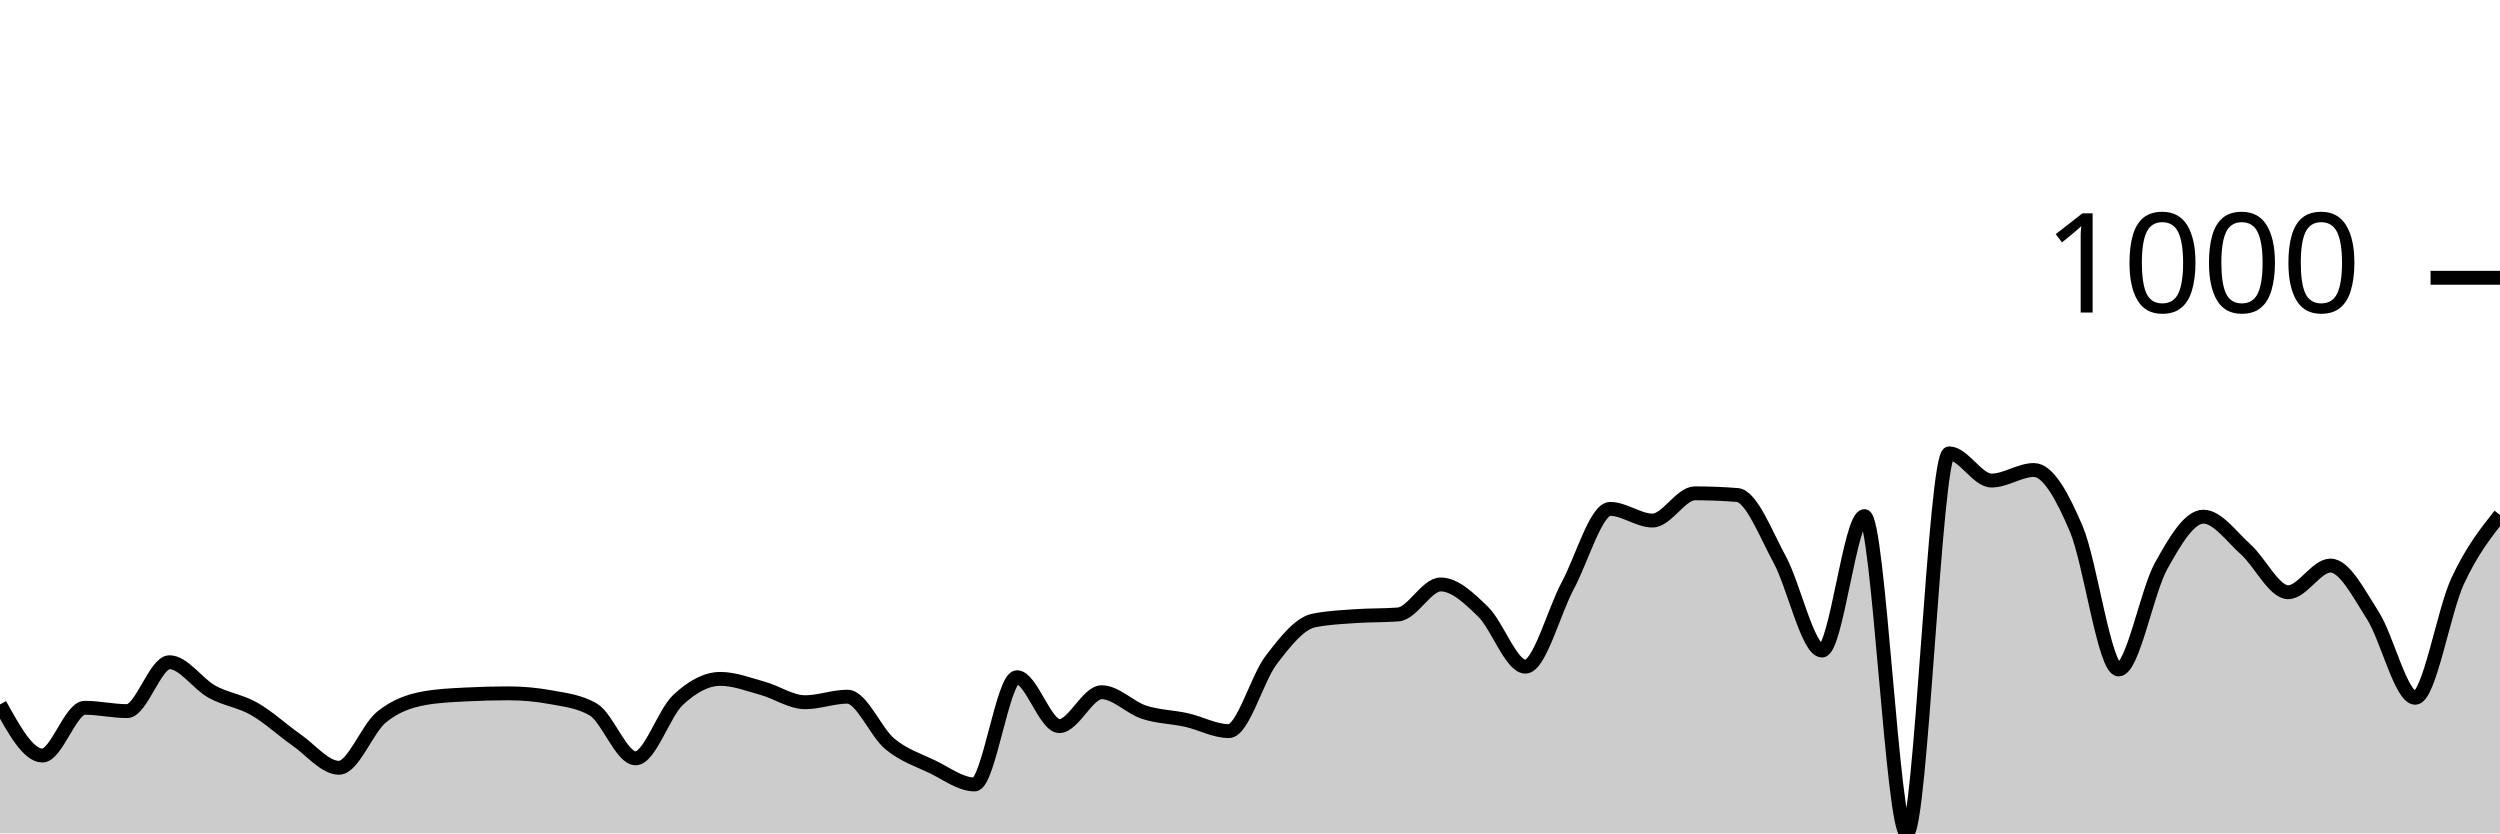
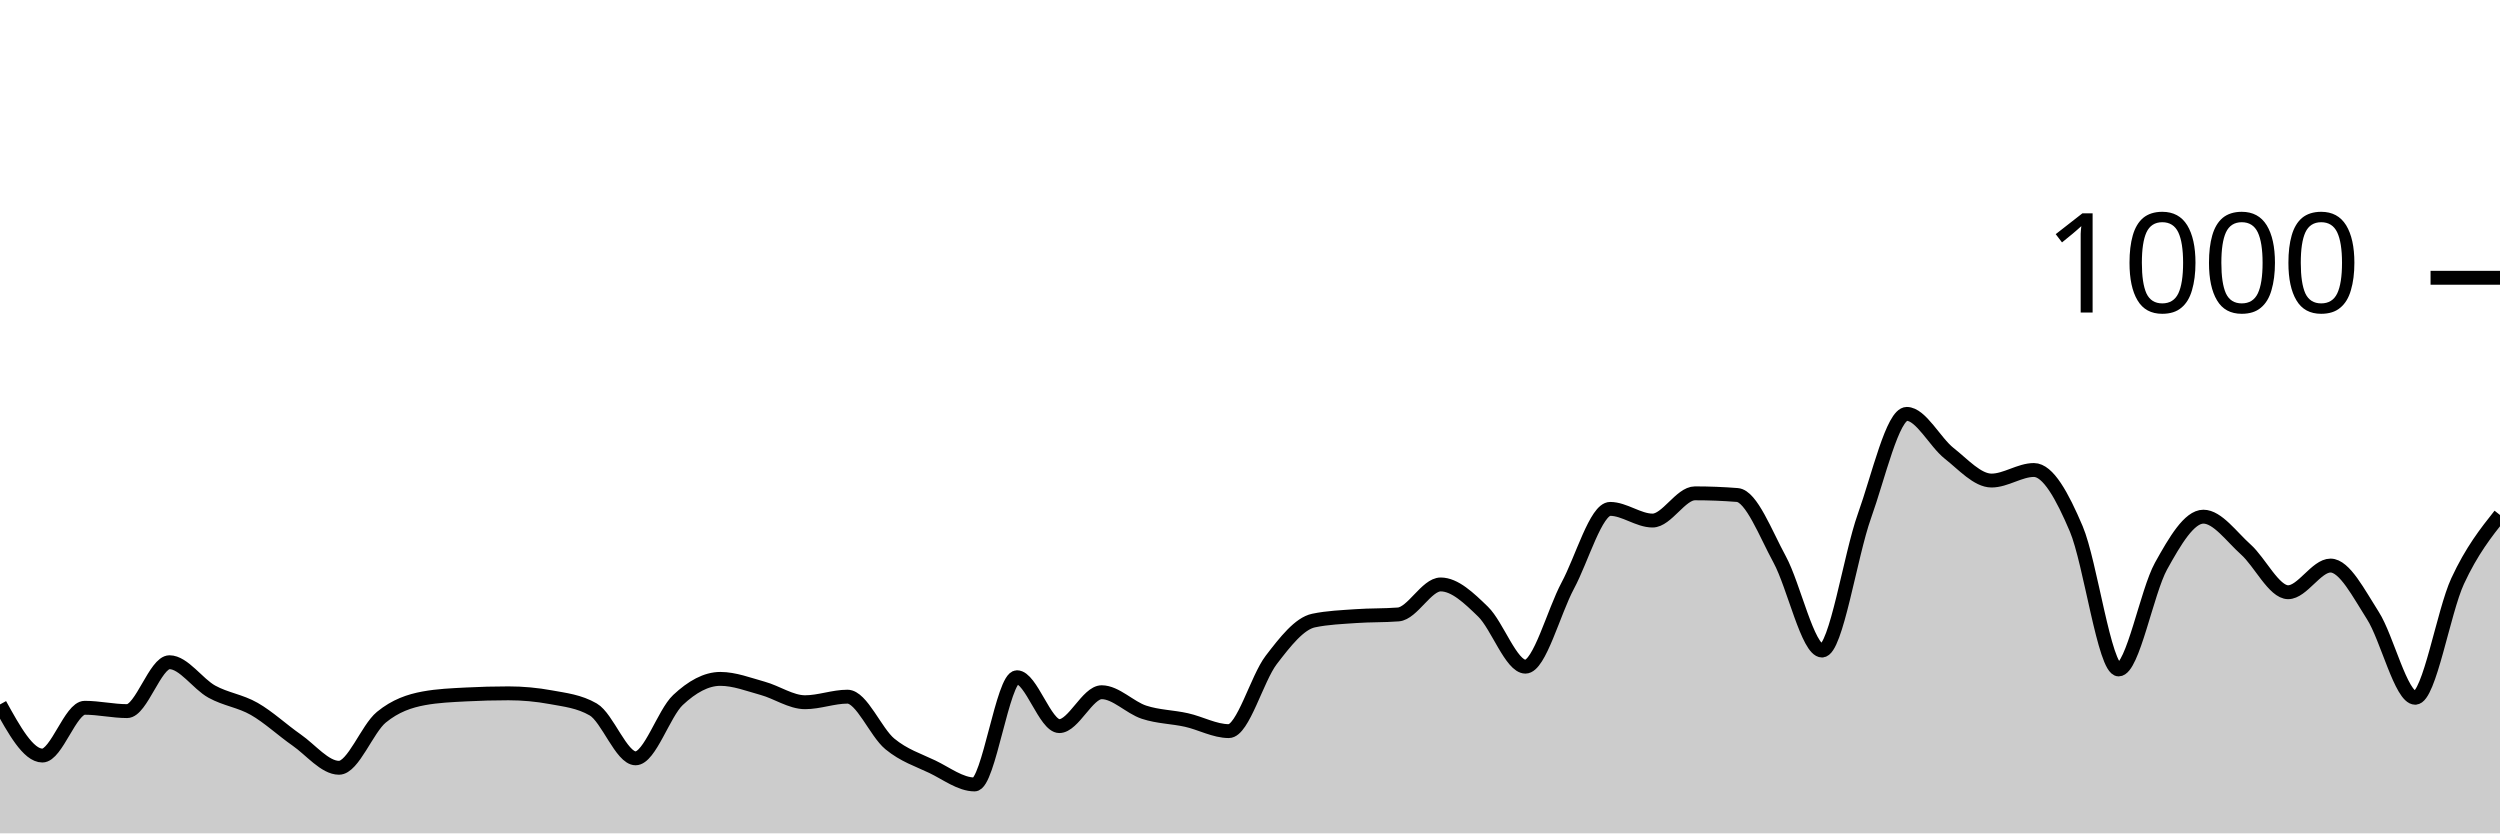
<svg xmlns="http://www.w3.org/2000/svg" viewBox="0 0 180 60">
  <g transform="translate(0,20)">
-     <path class="area" fill="rgba(0, 0, 0, 0.2)" d="M0,30.72C1.017,32.56,2.034,34.4,3.051,34.4C4.068,34.4,5.085,30.96,6.102,30.96C7.119,30.96,8.136,31.2,9.153,31.2C10.169,31.2,11.186,27.68,12.203,27.68C13.22,27.68,14.237,29.24,15.254,29.8C16.271,30.36,17.288,30.46,18.305,31.04C19.322,31.62,20.339,32.573,21.356,33.28C22.373,33.987,23.39,35.28,24.407,35.28C25.424,35.28,26.441,32.473,27.458,31.64C28.475,30.807,29.492,30.467,30.508,30.28C31.525,30.093,32.542,30.053,33.559,30C34.576,29.947,35.593,29.92,36.61,29.92C37.627,29.92,38.644,30.013,39.661,30.2C40.678,30.387,41.695,30.493,42.712,31.08C43.729,31.667,44.746,34.6,45.763,34.6C46.78,34.6,47.797,31.353,48.814,30.4C49.831,29.447,50.847,28.88,51.864,28.88C52.881,28.88,53.898,29.28,54.915,29.56C55.932,29.84,56.949,30.56,57.966,30.56C58.983,30.56,60,30.16,61.017,30.16C62.034,30.16,63.051,32.72,64.068,33.56C65.085,34.4,66.102,34.713,67.119,35.2C68.136,35.687,69.153,36.48,70.169,36.48C71.186,36.48,72.203,28.76,73.22,28.76C74.237,28.76,75.254,32.28,76.271,32.28C77.288,32.28,78.305,29.84,79.322,29.84C80.339,29.84,81.356,30.947,82.373,31.28C83.39,31.613,84.407,31.613,85.424,31.84C86.441,32.067,87.458,32.64,88.475,32.64C89.492,32.64,90.508,28.847,91.525,27.52C92.542,26.193,93.559,24.893,94.576,24.68C95.593,24.467,96.61,24.433,97.627,24.36C98.644,24.287,99.661,24.32,100.678,24.24C101.695,24.16,102.712,22.08,103.729,22.08C104.746,22.08,105.763,23.053,106.78,24.04C107.797,25.027,108.814,28,109.831,28C110.847,28,111.864,24.053,112.881,22.16C113.898,20.267,114.915,16.64,115.932,16.64C116.949,16.64,117.966,17.48,118.983,17.48C120,17.48,121.017,15.52,122.034,15.52C123.051,15.52,124.068,15.56,125.085,15.64C126.102,15.72,127.119,18.413,128.136,20.28C129.153,22.147,130.169,26.84,131.186,26.84C132.203,26.84,133.22,17.16,134.237,17.16C135.254,17.16,136.271,40,137.288,40C138.305,40,139.322,12.64,140.339,12.64C141.356,12.64,142.373,14.6,143.39,14.6C144.407,14.6,145.424,13.84,146.441,13.84C147.458,13.84,148.475,15.687,149.492,18.08C150.508,20.473,151.525,28.2,152.542,28.2C153.559,28.2,154.576,22.593,155.593,20.76C156.61,18.927,157.627,17.2,158.644,17.2C159.661,17.2,160.678,18.653,161.695,19.56C162.712,20.467,163.729,22.64,164.746,22.64C165.763,22.64,166.78,20.72,167.797,20.72C168.814,20.72,169.831,22.733,170.847,24.32C171.864,25.907,172.881,30.24,173.898,30.24C174.915,30.24,175.932,24.033,176.949,21.84C177.966,19.647,178.983,18.363,180,17.08L180,40C178.983,40,177.966,40,176.949,40C175.932,40,174.915,40,173.898,40C172.881,40,171.864,40,170.847,40C169.831,40,168.814,40,167.797,40C166.78,40,165.763,40,164.746,40C163.729,40,162.712,40,161.695,40C160.678,40,159.661,40,158.644,40C157.627,40,156.61,40,155.593,40C154.576,40,153.559,40,152.542,40C151.525,40,150.508,40,149.492,40C148.475,40,147.458,40,146.441,40C145.424,40,144.407,40,143.39,40C142.373,40,141.356,40,140.339,40C139.322,40,138.305,40,137.288,40C136.271,40,135.254,40,134.237,40C133.22,40,132.203,40,131.186,40C130.169,40,129.153,40,128.136,40C127.119,40,126.102,40,125.085,40C124.068,40,123.051,40,122.034,40C121.017,40,120,40,118.983,40C117.966,40,116.949,40,115.932,40C114.915,40,113.898,40,112.881,40C111.864,40,110.847,40,109.831,40C108.814,40,107.797,40,106.78,40C105.763,40,104.746,40,103.729,40C102.712,40,101.695,40,100.678,40C99.661,40,98.644,40,97.627,40C96.61,40,95.593,40,94.576,40C93.559,40,92.542,40,91.525,40C90.508,40,89.492,40,88.475,40C87.458,40,86.441,40,85.424,40C84.407,40,83.39,40,82.373,40C81.356,40,80.339,40,79.322,40C78.305,40,77.288,40,76.271,40C75.254,40,74.237,40,73.22,40C72.203,40,71.186,40,70.169,40C69.153,40,68.136,40,67.119,40C66.102,40,65.085,40,64.068,40C63.051,40,62.034,40,61.017,40C60,40,58.983,40,57.966,40C56.949,40,55.932,40,54.915,40C53.898,40,52.881,40,51.864,40C50.847,40,49.831,40,48.814,40C47.797,40,46.78,40,45.763,40C44.746,40,43.729,40,42.712,40C41.695,40,40.678,40,39.661,40C38.644,40,37.627,40,36.61,40C35.593,40,34.576,40,33.559,40C32.542,40,31.525,40,30.508,40C29.492,40,28.475,40,27.458,40C26.441,40,25.424,40,24.407,40C23.39,40,22.373,40,21.356,40C20.339,40,19.322,40,18.305,40C17.288,40,16.271,40,15.254,40C14.237,40,13.22,40,12.203,40C11.186,40,10.169,40,9.153,40C8.136,40,7.119,40,6.102,40C5.085,40,4.068,40,3.051,40C2.034,40,1.017,40,0,40Z" />
-     <path class="line" stroke="black" fill="none" d="M0,30.72C1.017,32.56,2.034,34.4,3.051,34.4C4.068,34.4,5.085,30.96,6.102,30.96C7.119,30.96,8.136,31.2,9.153,31.2C10.169,31.2,11.186,27.68,12.203,27.68C13.22,27.68,14.237,29.24,15.254,29.8C16.271,30.36,17.288,30.46,18.305,31.04C19.322,31.62,20.339,32.573,21.356,33.28C22.373,33.987,23.39,35.28,24.407,35.28C25.424,35.28,26.441,32.473,27.458,31.64C28.475,30.807,29.492,30.467,30.508,30.28C31.525,30.093,32.542,30.053,33.559,30C34.576,29.947,35.593,29.92,36.61,29.92C37.627,29.92,38.644,30.013,39.661,30.2C40.678,30.387,41.695,30.493,42.712,31.08C43.729,31.667,44.746,34.6,45.763,34.6C46.78,34.6,47.797,31.353,48.814,30.4C49.831,29.447,50.847,28.88,51.864,28.88C52.881,28.88,53.898,29.28,54.915,29.56C55.932,29.84,56.949,30.56,57.966,30.56C58.983,30.56,60,30.16,61.017,30.16C62.034,30.16,63.051,32.72,64.068,33.56C65.085,34.4,66.102,34.713,67.119,35.2C68.136,35.687,69.153,36.48,70.169,36.48C71.186,36.48,72.203,28.76,73.22,28.76C74.237,28.76,75.254,32.28,76.271,32.28C77.288,32.28,78.305,29.84,79.322,29.84C80.339,29.84,81.356,30.947,82.373,31.28C83.39,31.613,84.407,31.613,85.424,31.84C86.441,32.067,87.458,32.64,88.475,32.64C89.492,32.64,90.508,28.847,91.525,27.52C92.542,26.193,93.559,24.893,94.576,24.68C95.593,24.467,96.61,24.433,97.627,24.36C98.644,24.287,99.661,24.32,100.678,24.24C101.695,24.16,102.712,22.08,103.729,22.08C104.746,22.08,105.763,23.053,106.78,24.04C107.797,25.027,108.814,28,109.831,28C110.847,28,111.864,24.053,112.881,22.16C113.898,20.267,114.915,16.64,115.932,16.64C116.949,16.64,117.966,17.48,118.983,17.48C120,17.48,121.017,15.52,122.034,15.52C123.051,15.52,124.068,15.56,125.085,15.64C126.102,15.72,127.119,18.413,128.136,20.28C129.153,22.147,130.169,26.84,131.186,26.84C132.203,26.84,133.22,17.16,134.237,17.16C135.254,17.16,136.271,40,137.288,40C138.305,40,139.322,12.64,140.339,12.64C141.356,12.64,142.373,14.6,143.39,14.6C144.407,14.6,145.424,13.84,146.441,13.84C147.458,13.84,148.475,15.687,149.492,18.08C150.508,20.473,151.525,28.2,152.542,28.2C153.559,28.2,154.576,22.593,155.593,20.76C156.61,18.927,157.627,17.2,158.644,17.2C159.661,17.2,160.678,18.653,161.695,19.56C162.712,20.467,163.729,22.64,164.746,22.64C165.763,22.64,166.78,20.72,167.797,20.72C168.814,20.72,169.831,22.733,170.847,24.32C171.864,25.907,172.881,30.24,173.898,30.24C174.915,30.24,175.932,24.033,176.949,21.84C177.966,19.647,178.983,18.363,180,17.08" />
+     <path class="area" fill="rgba(0, 0, 0, 0.2)" d="M0,30.72C1.017,32.56,2.034,34.4,3.051,34.4C4.068,34.4,5.085,30.96,6.102,30.96C7.119,30.96,8.136,31.2,9.153,31.2C10.169,31.2,11.186,27.68,12.203,27.68C13.22,27.68,14.237,29.24,15.254,29.8C16.271,30.36,17.288,30.46,18.305,31.04C19.322,31.62,20.339,32.573,21.356,33.28C22.373,33.987,23.39,35.28,24.407,35.28C25.424,35.28,26.441,32.473,27.458,31.64C28.475,30.807,29.492,30.467,30.508,30.28C31.525,30.093,32.542,30.053,33.559,30C34.576,29.947,35.593,29.92,36.61,29.92C37.627,29.92,38.644,30.013,39.661,30.2C40.678,30.387,41.695,30.493,42.712,31.08C43.729,31.667,44.746,34.6,45.763,34.6C46.78,34.6,47.797,31.353,48.814,30.4C49.831,29.447,50.847,28.88,51.864,28.88C52.881,28.88,53.898,29.28,54.915,29.56C55.932,29.84,56.949,30.56,57.966,30.56C58.983,30.56,60,30.16,61.017,30.16C62.034,30.16,63.051,32.72,64.068,33.56C65.085,34.4,66.102,34.713,67.119,35.2C68.136,35.687,69.153,36.48,70.169,36.48C71.186,36.48,72.203,28.76,73.22,28.76C74.237,28.76,75.254,32.28,76.271,32.28C77.288,32.28,78.305,29.84,79.322,29.84C80.339,29.84,81.356,30.947,82.373,31.28C83.39,31.613,84.407,31.613,85.424,31.84C86.441,32.067,87.458,32.64,88.475,32.64C89.492,32.64,90.508,28.847,91.525,27.52C92.542,26.193,93.559,24.893,94.576,24.68C95.593,24.467,96.61,24.433,97.627,24.36C98.644,24.287,99.661,24.32,100.678,24.24C101.695,24.16,102.712,22.08,103.729,22.08C104.746,22.08,105.763,23.053,106.78,24.04C107.797,25.027,108.814,28,109.831,28C110.847,28,111.864,24.053,112.881,22.16C113.898,20.267,114.915,16.64,115.932,16.64C116.949,16.64,117.966,17.48,118.983,17.48C120,17.48,121.017,15.52,122.034,15.52C123.051,15.52,124.068,15.56,125.085,15.64C126.102,15.72,127.119,18.413,128.136,20.28C129.153,22.147,130.169,26.84,131.186,26.84C132.203,26.84,133.22,20,134.237,17.16C135.254,14.32,136.271,9.8,137.288,9.8C138.305,9.8,139.322,11.84,140.339,12.64C141.356,13.44,142.373,14.6,143.39,14.6C144.407,14.6,145.424,13.84,146.441,13.84C147.458,13.84,148.475,15.687,149.492,18.08C150.508,20.473,151.525,28.2,152.542,28.2C153.559,28.2,154.576,22.593,155.593,20.76C156.61,18.927,157.627,17.2,158.644,17.2C159.661,17.2,160.678,18.653,161.695,19.56C162.712,20.467,163.729,22.64,164.746,22.64C165.763,22.64,166.78,20.72,167.797,20.72C168.814,20.72,169.831,22.733,170.847,24.32C171.864,25.907,172.881,30.24,173.898,30.24C174.915,30.24,175.932,24.033,176.949,21.84C177.966,19.647,178.983,18.363,180,17.08L180,40C178.983,40,177.966,40,176.949,40C175.932,40,174.915,40,173.898,40C172.881,40,171.864,40,170.847,40C169.831,40,168.814,40,167.797,40C166.78,40,165.763,40,164.746,40C163.729,40,162.712,40,161.695,40C160.678,40,159.661,40,158.644,40C157.627,40,156.61,40,155.593,40C154.576,40,153.559,40,152.542,40C151.525,40,150.508,40,149.492,40C148.475,40,147.458,40,146.441,40C145.424,40,144.407,40,143.39,40C142.373,40,141.356,40,140.339,40C139.322,40,138.305,40,137.288,40C136.271,40,135.254,40,134.237,40C133.22,40,132.203,40,131.186,40C130.169,40,129.153,40,128.136,40C127.119,40,126.102,40,125.085,40C124.068,40,123.051,40,122.034,40C121.017,40,120,40,118.983,40C117.966,40,116.949,40,115.932,40C114.915,40,113.898,40,112.881,40C111.864,40,110.847,40,109.831,40C108.814,40,107.797,40,106.78,40C105.763,40,104.746,40,103.729,40C102.712,40,101.695,40,100.678,40C99.661,40,98.644,40,97.627,40C96.61,40,95.593,40,94.576,40C93.559,40,92.542,40,91.525,40C90.508,40,89.492,40,88.475,40C87.458,40,86.441,40,85.424,40C84.407,40,83.39,40,82.373,40C81.356,40,80.339,40,79.322,40C78.305,40,77.288,40,76.271,40C75.254,40,74.237,40,73.22,40C72.203,40,71.186,40,70.169,40C69.153,40,68.136,40,67.119,40C66.102,40,65.085,40,64.068,40C63.051,40,62.034,40,61.017,40C60,40,58.983,40,57.966,40C56.949,40,55.932,40,54.915,40C53.898,40,52.881,40,51.864,40C50.847,40,49.831,40,48.814,40C47.797,40,46.78,40,45.763,40C44.746,40,43.729,40,42.712,40C41.695,40,40.678,40,39.661,40C38.644,40,37.627,40,36.61,40C35.593,40,34.576,40,33.559,40C32.542,40,31.525,40,30.508,40C29.492,40,28.475,40,27.458,40C26.441,40,25.424,40,24.407,40C23.39,40,22.373,40,21.356,40C20.339,40,19.322,40,18.305,40C17.288,40,16.271,40,15.254,40C14.237,40,13.22,40,12.203,40C11.186,40,10.169,40,9.153,40C8.136,40,7.119,40,6.102,40C5.085,40,4.068,40,3.051,40C2.034,40,1.017,40,0,40Z" />
+     <path class="line" stroke="black" fill="none" d="M0,30.72C1.017,32.56,2.034,34.4,3.051,34.4C4.068,34.4,5.085,30.96,6.102,30.96C7.119,30.96,8.136,31.2,9.153,31.2C10.169,31.2,11.186,27.68,12.203,27.68C13.22,27.68,14.237,29.24,15.254,29.8C16.271,30.36,17.288,30.46,18.305,31.04C19.322,31.62,20.339,32.573,21.356,33.28C22.373,33.987,23.39,35.28,24.407,35.28C25.424,35.28,26.441,32.473,27.458,31.64C28.475,30.807,29.492,30.467,30.508,30.28C31.525,30.093,32.542,30.053,33.559,30C34.576,29.947,35.593,29.92,36.61,29.92C37.627,29.92,38.644,30.013,39.661,30.2C40.678,30.387,41.695,30.493,42.712,31.08C43.729,31.667,44.746,34.6,45.763,34.6C46.78,34.6,47.797,31.353,48.814,30.4C49.831,29.447,50.847,28.88,51.864,28.88C52.881,28.88,53.898,29.28,54.915,29.56C55.932,29.84,56.949,30.56,57.966,30.56C58.983,30.56,60,30.16,61.017,30.16C62.034,30.16,63.051,32.72,64.068,33.56C65.085,34.4,66.102,34.713,67.119,35.2C68.136,35.687,69.153,36.48,70.169,36.48C71.186,36.48,72.203,28.76,73.22,28.76C74.237,28.76,75.254,32.28,76.271,32.28C77.288,32.28,78.305,29.84,79.322,29.84C80.339,29.84,81.356,30.947,82.373,31.28C83.39,31.613,84.407,31.613,85.424,31.84C86.441,32.067,87.458,32.64,88.475,32.64C89.492,32.64,90.508,28.847,91.525,27.52C92.542,26.193,93.559,24.893,94.576,24.68C95.593,24.467,96.61,24.433,97.627,24.36C98.644,24.287,99.661,24.32,100.678,24.24C101.695,24.16,102.712,22.08,103.729,22.08C104.746,22.08,105.763,23.053,106.78,24.04C107.797,25.027,108.814,28,109.831,28C110.847,28,111.864,24.053,112.881,22.16C113.898,20.267,114.915,16.64,115.932,16.64C116.949,16.64,117.966,17.48,118.983,17.48C120,17.48,121.017,15.52,122.034,15.52C123.051,15.52,124.068,15.56,125.085,15.64C126.102,15.72,127.119,18.413,128.136,20.28C129.153,22.147,130.169,26.84,131.186,26.84C132.203,26.84,133.22,20,134.237,17.16C135.254,14.32,136.271,9.8,137.288,9.8C138.305,9.8,139.322,11.84,140.339,12.64C141.356,13.44,142.373,14.6,143.39,14.6C144.407,14.6,145.424,13.84,146.441,13.84C147.458,13.84,148.475,15.687,149.492,18.08C150.508,20.473,151.525,28.2,152.542,28.2C153.559,28.2,154.576,22.593,155.593,20.76C156.61,18.927,157.627,17.2,158.644,17.2C159.661,17.2,160.678,18.653,161.695,19.56C162.712,20.467,163.729,22.64,164.746,22.64C165.763,22.64,166.78,20.72,167.797,20.72C168.814,20.72,169.831,22.733,170.847,24.32C171.864,25.907,172.881,30.24,173.898,30.24C174.915,30.24,175.932,24.033,176.949,21.84C177.966,19.647,178.983,18.363,180,17.08" />
    <path class="axis-ceiling" stroke-width="1" stroke="black" fill="none" d="M175,0L180,0" />
    <text class="axis-ceiling-label" font-family="sans-serif" text-anchor="end" font-size="10px" x="170" y="2.5">1000</text>
  </g>
</svg>
